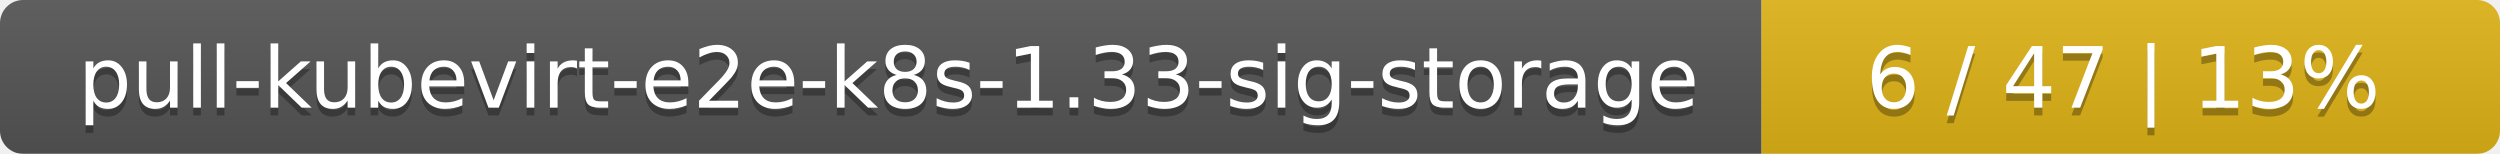
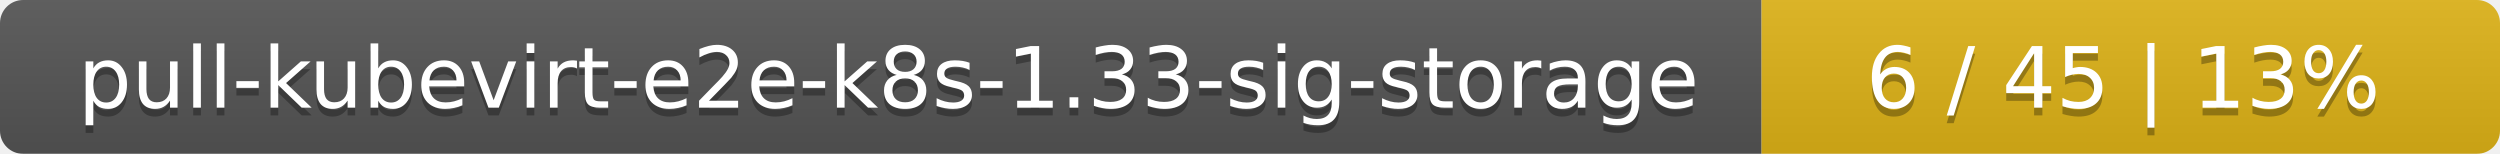
<svg xmlns="http://www.w3.org/2000/svg" width="325" height="20">
  <linearGradient id="smooth" x2="0" y2="100%">
    <stop offset="0" stop-color="#bbb" stop-opacity=".1" />
    <stop offset="1" stop-opacity=".1" />
  </linearGradient>
  <mask id="round">
    <rect width="325" height="20" rx="3" fill="#fff" />
  </mask>
  <g mask="url(#round)">
    <rect width="229" height="20" fill="#555" />
    <rect x="229" width="96" height="20" fill="#dfb317" />
    <rect width="325" height="20" fill="url(#smooth)" />
  </g>
  <g fill="#fff" text-anchor="middle" font-family="DejaVu Sans,Verdana,Geneva,sans-serif" font-size="11">
    <text x="115.5" y="15" fill="#010101" fill-opacity=".3">pull-kubevirt-e2e-k8s-1.33-sig-storage</text>
    <text x="115.5" y="14">pull-kubevirt-e2e-k8s-1.33-sig-storage</text>
-     <text x="276" y="15" fill="#010101" fill-opacity=".3">6 / 47    |    13%</text>
-     <text x="276" y="14">6 / 47    |    13%</text>
+     <text x="276" y="15" fill="#010101" fill-opacity=".3">6 / 45    |    13%</text>
+     <text x="276" y="14">6 / 45    |    13%</text>
  </g>
</svg>
